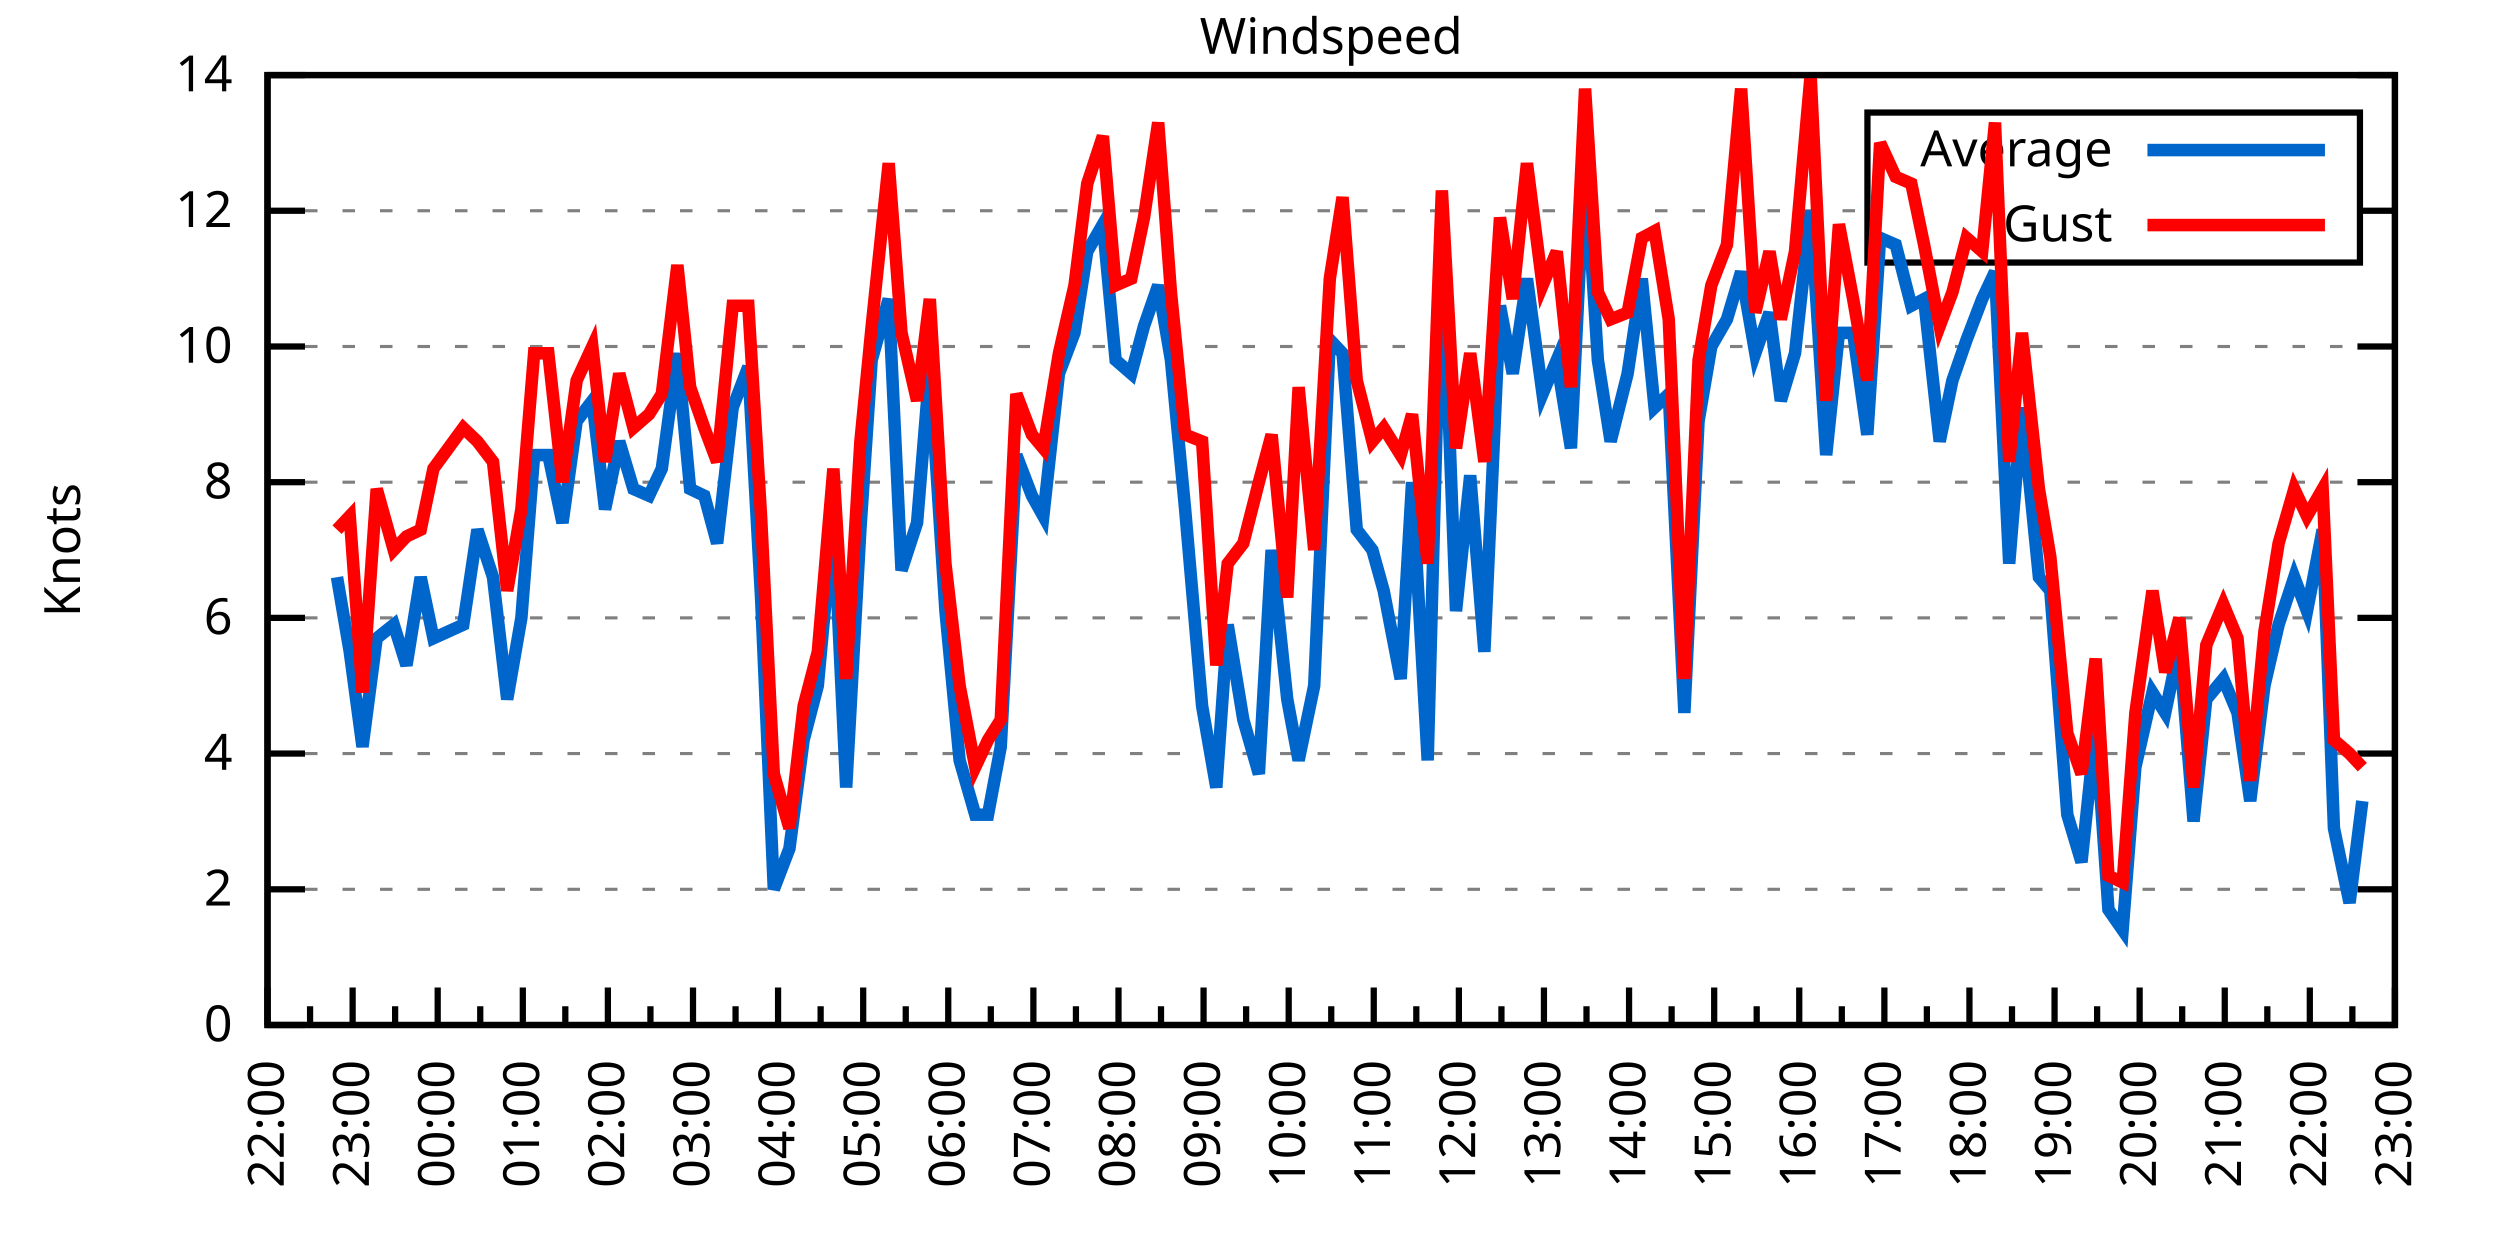
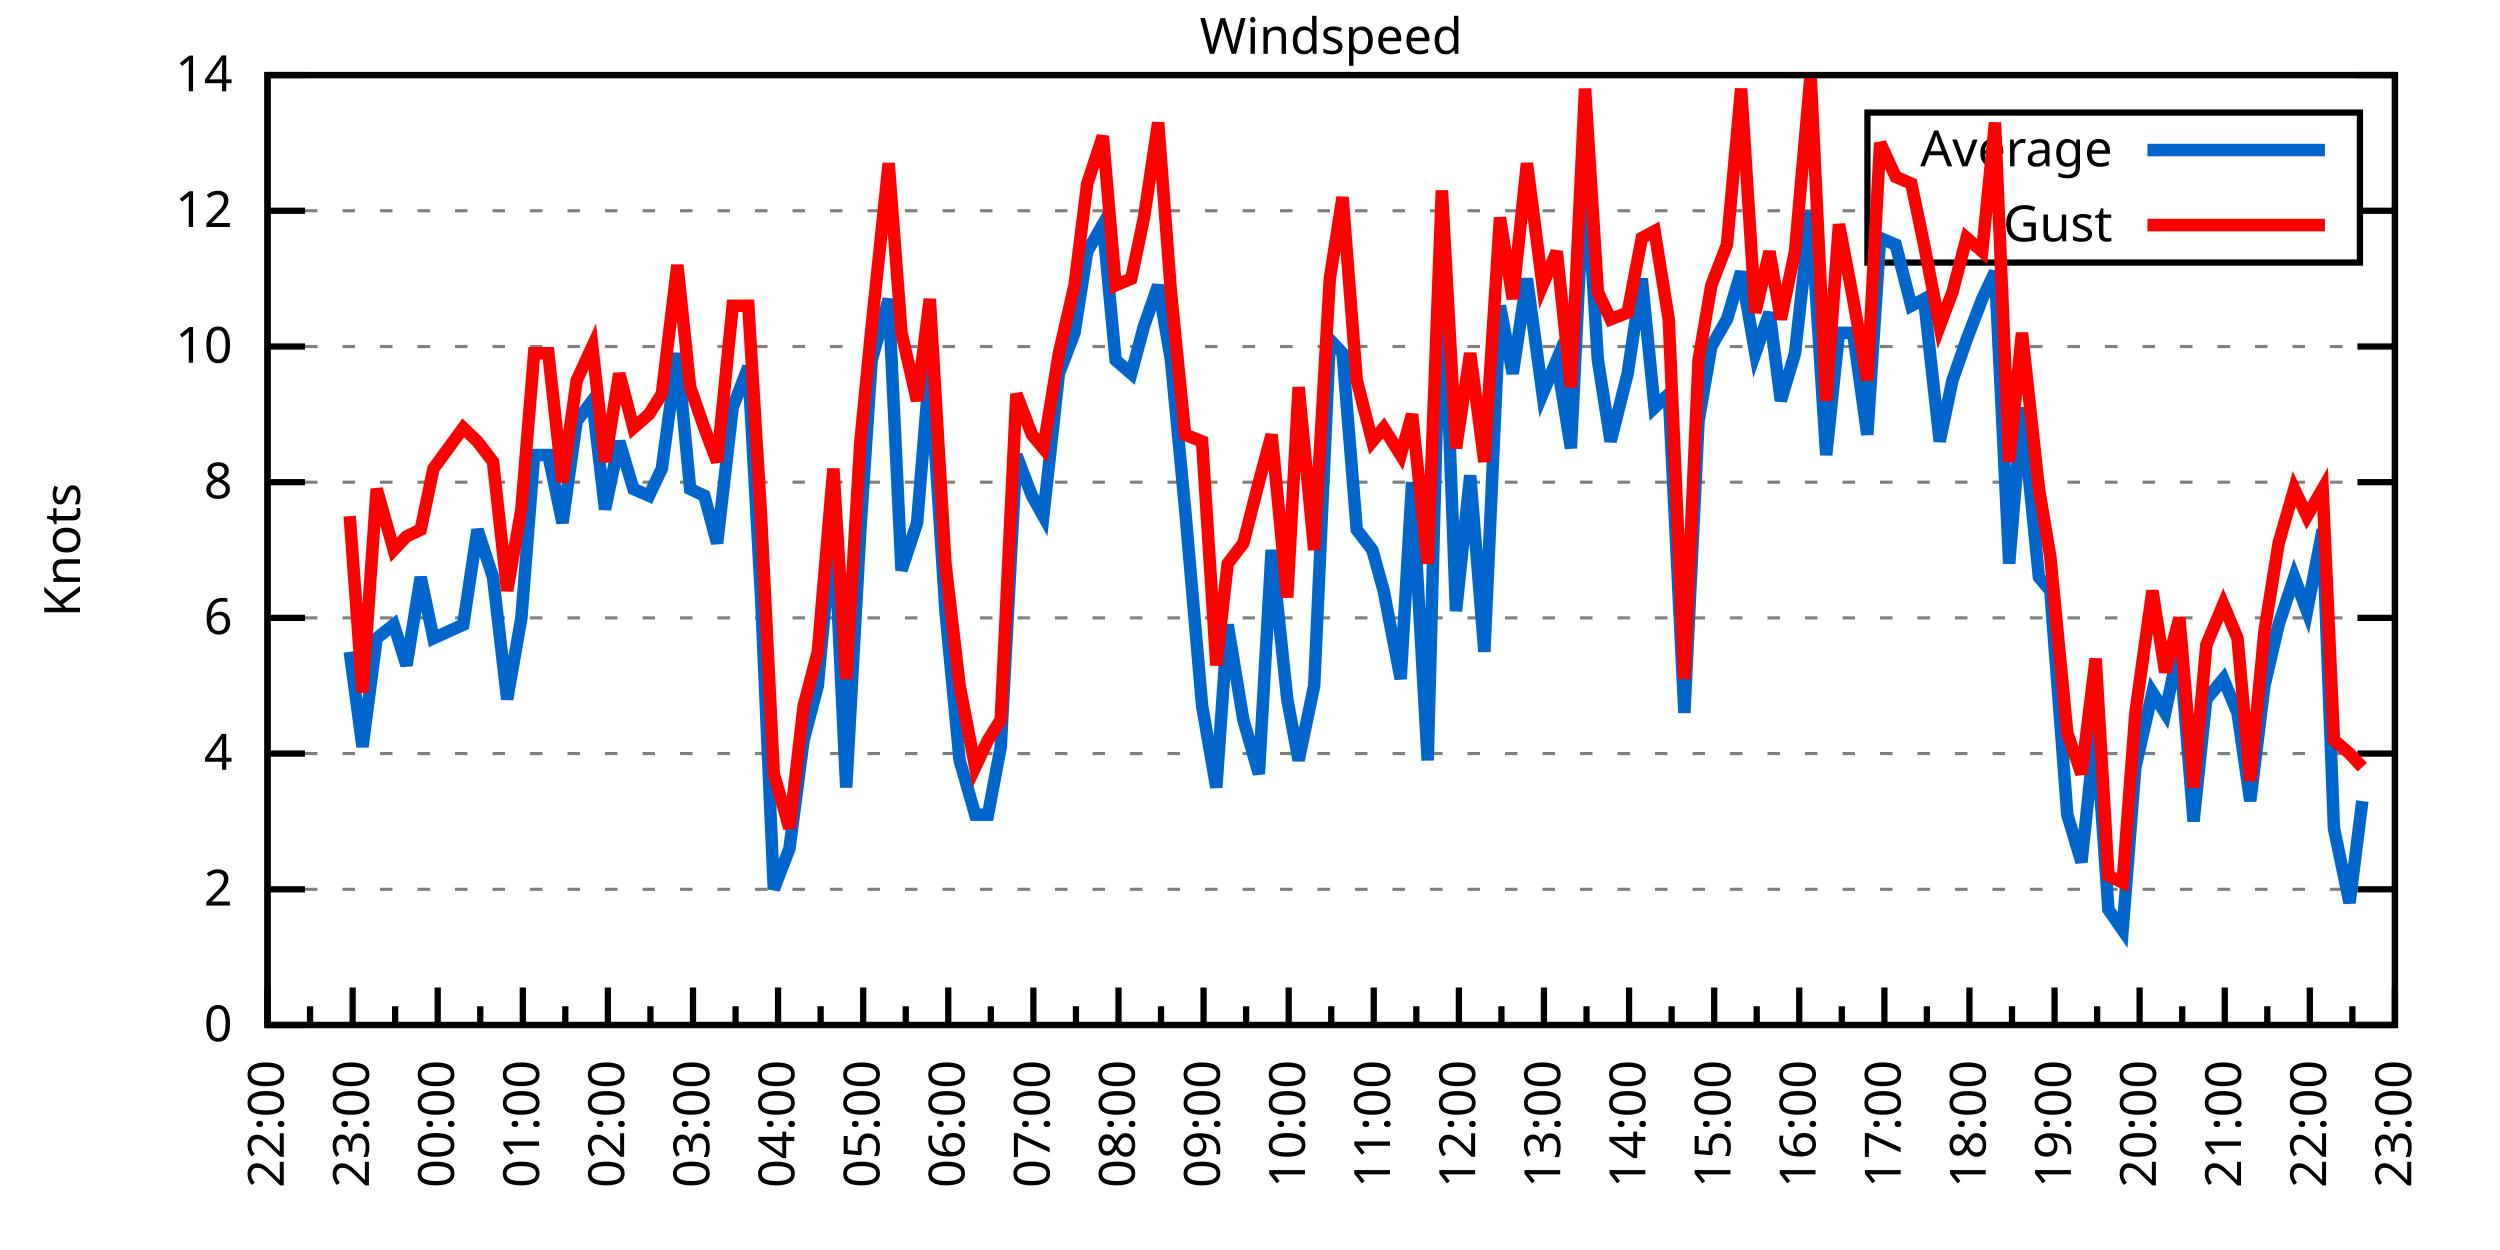
<svg xmlns="http://www.w3.org/2000/svg" xmlns:xlink="http://www.w3.org/1999/xlink" width="400" height="200" viewBox="0 0 400 200">
  <g id="gnuplot_canvas">
    <rect x="0" y="0" width="400" height="200" fill="none" />
    <defs>
      <circle id="gpDot" r="0.5" stroke-width="0.5" stroke="currentColor" />
      <path id="gpPt0" stroke-width="0.333" stroke="currentColor" d="M-1,0 h2 M0,-1 v2" />
      <path id="gpPt1" stroke-width="0.333" stroke="currentColor" d="M-1,-1 L1,1 M1,-1 L-1,1" />
      <path id="gpPt2" stroke-width="0.333" stroke="currentColor" d="M-1,0 L1,0 M0,-1 L0,1 M-1,-1 L1,1 M-1,1 L1,-1" />
      <rect id="gpPt3" stroke-width="0.333" stroke="currentColor" x="-1" y="-1" width="2" height="2" />
      <rect id="gpPt4" stroke-width="0.333" stroke="currentColor" fill="currentColor" x="-1" y="-1" width="2" height="2" />
      <circle id="gpPt5" stroke-width="0.333" stroke="currentColor" cx="0" cy="0" r="1" />
      <use xlink:href="#gpPt5" id="gpPt6" fill="currentColor" stroke="none" />
      <path id="gpPt7" stroke-width="0.333" stroke="currentColor" d="M0,-1.33 L-1.33,0.67 L1.33,0.67 z" />
      <use xlink:href="#gpPt7" id="gpPt8" fill="currentColor" stroke="none" />
      <use xlink:href="#gpPt7" id="gpPt9" stroke="currentColor" transform="rotate(180)" />
      <use xlink:href="#gpPt9" id="gpPt10" fill="currentColor" stroke="none" />
      <use xlink:href="#gpPt3" id="gpPt11" stroke="currentColor" transform="rotate(45)" />
      <use xlink:href="#gpPt11" id="gpPt12" fill="currentColor" stroke="none" />
      <path id="gpPt13" stroke-width="0.333" stroke="currentColor" d="M0,1.330 L1.265,0.411 L0.782,-1.067 L-0.782,-1.076 L-1.265,0.411 z" />
      <use xlink:href="#gpPt13" id="gpPt14" fill="currentColor" stroke="none" />
      <filter id="textbox" filterUnits="objectBoundingBox" x="0" y="0" height="1" width="1">
        <feFlood flood-color="white" flood-opacity="1" result="bgnd" />
        <feComposite in="SourceGraphic" in2="bgnd" operator="atop" />
      </filter>
      <filter id="greybox" filterUnits="objectBoundingBox" x="0" y="0" height="1" width="1">
        <feFlood flood-color="lightgrey" flood-opacity="1" result="grey" />
        <feComposite in="SourceGraphic" in2="grey" operator="atop" />
      </filter>
    </defs>
    <g fill="none" color="white" stroke="currentColor" stroke-width="1.00" stroke-linecap="butt" stroke-linejoin="miter">
</g>
    <g fill="none" color="black" stroke="currentColor" stroke-width="1.00" stroke-linecap="butt" stroke-linejoin="miter">
      <g stroke="none" shape-rendering="crispEdges">
        <polygon fill="rgb(255, 255, 255)" points="42.80,164.00 383.18,164.00 383.18,12.02 42.80,12.02 " />
      </g>
    </g>
    <g fill="none" color="black" stroke="currentColor" stroke-width="1.00" stroke-linecap="butt" stroke-linejoin="miter">
</g>
    <g fill="none" color="black" stroke="black" stroke-width="0.50" stroke-linecap="butt" stroke-linejoin="miter">
</g>
    <g fill="none" color="gray" stroke="currentColor" stroke-width="0.50" stroke-linecap="butt" stroke-linejoin="miter">
      <path stroke="gray" stroke-dasharray="2,4" class="gridline" d="M42.80,164.00 L383.19,164.00  " />
    </g>
    <g fill="none" color="gray" stroke="gray" stroke-width="1.00" stroke-linecap="butt" stroke-linejoin="miter">
</g>
    <g fill="none" color="black" stroke="currentColor" stroke-width="1.00" stroke-linecap="butt" stroke-linejoin="miter">
      <path stroke="black" d="M42.80,164.00 L48.80,164.00 M383.19,164.00 L377.19,164.00  " />
      <g transform="translate(37.20,166.60)" stroke="none" fill="black" font-family="Sans" font-size="8.00" text-anchor="end">
        <text>
          <tspan font-family="Sans"> 0</tspan>
        </text>
      </g>
    </g>
    <g fill="none" color="black" stroke="currentColor" stroke-width="1.00" stroke-linecap="butt" stroke-linejoin="miter">
</g>
    <g fill="none" color="black" stroke="black" stroke-width="0.50" stroke-linecap="butt" stroke-linejoin="miter">
</g>
    <g fill="none" color="gray" stroke="currentColor" stroke-width="0.50" stroke-linecap="butt" stroke-linejoin="miter">
      <path stroke="gray" stroke-dasharray="2,4" class="gridline" d="M42.80,142.29 L383.19,142.29  " />
    </g>
    <g fill="none" color="gray" stroke="gray" stroke-width="1.00" stroke-linecap="butt" stroke-linejoin="miter">
</g>
    <g fill="none" color="black" stroke="currentColor" stroke-width="1.00" stroke-linecap="butt" stroke-linejoin="miter">
      <path stroke="black" d="M42.80,142.29 L48.80,142.29 M383.19,142.29 L377.19,142.29  " />
      <g transform="translate(37.20,144.89)" stroke="none" fill="black" font-family="Sans" font-size="8.00" text-anchor="end">
        <text>
          <tspan font-family="Sans"> 2</tspan>
        </text>
      </g>
    </g>
    <g fill="none" color="black" stroke="currentColor" stroke-width="1.00" stroke-linecap="butt" stroke-linejoin="miter">
</g>
    <g fill="none" color="black" stroke="black" stroke-width="0.50" stroke-linecap="butt" stroke-linejoin="miter">
</g>
    <g fill="none" color="gray" stroke="currentColor" stroke-width="0.50" stroke-linecap="butt" stroke-linejoin="miter">
      <path stroke="gray" stroke-dasharray="2,4" class="gridline" d="M42.80,120.57 L383.19,120.57  " />
    </g>
    <g fill="none" color="gray" stroke="gray" stroke-width="1.00" stroke-linecap="butt" stroke-linejoin="miter">
</g>
    <g fill="none" color="black" stroke="currentColor" stroke-width="1.00" stroke-linecap="butt" stroke-linejoin="miter">
      <path stroke="black" d="M42.80,120.57 L48.80,120.57 M383.19,120.57 L377.19,120.57  " />
      <g transform="translate(37.20,123.17)" stroke="none" fill="black" font-family="Sans" font-size="8.00" text-anchor="end">
        <text>
          <tspan font-family="Sans"> 4</tspan>
        </text>
      </g>
    </g>
    <g fill="none" color="black" stroke="currentColor" stroke-width="1.00" stroke-linecap="butt" stroke-linejoin="miter">
</g>
    <g fill="none" color="black" stroke="black" stroke-width="0.50" stroke-linecap="butt" stroke-linejoin="miter">
</g>
    <g fill="none" color="gray" stroke="currentColor" stroke-width="0.50" stroke-linecap="butt" stroke-linejoin="miter">
      <path stroke="gray" stroke-dasharray="2,4" class="gridline" d="M42.80,98.86 L383.19,98.86  " />
    </g>
    <g fill="none" color="gray" stroke="gray" stroke-width="1.00" stroke-linecap="butt" stroke-linejoin="miter">
</g>
    <g fill="none" color="black" stroke="currentColor" stroke-width="1.00" stroke-linecap="butt" stroke-linejoin="miter">
      <path stroke="black" d="M42.80,98.86 L48.80,98.86 M383.19,98.86 L377.19,98.86  " />
      <g transform="translate(37.20,101.46)" stroke="none" fill="black" font-family="Sans" font-size="8.00" text-anchor="end">
        <text>
          <tspan font-family="Sans"> 6</tspan>
        </text>
      </g>
    </g>
    <g fill="none" color="black" stroke="currentColor" stroke-width="1.00" stroke-linecap="butt" stroke-linejoin="miter">
</g>
    <g fill="none" color="black" stroke="black" stroke-width="0.50" stroke-linecap="butt" stroke-linejoin="miter">
</g>
    <g fill="none" color="gray" stroke="currentColor" stroke-width="0.50" stroke-linecap="butt" stroke-linejoin="miter">
      <path stroke="gray" stroke-dasharray="2,4" class="gridline" d="M42.80,77.15 L383.19,77.15  " />
    </g>
    <g fill="none" color="gray" stroke="gray" stroke-width="1.00" stroke-linecap="butt" stroke-linejoin="miter">
</g>
    <g fill="none" color="black" stroke="currentColor" stroke-width="1.00" stroke-linecap="butt" stroke-linejoin="miter">
      <path stroke="black" d="M42.80,77.15 L48.80,77.15 M383.19,77.15 L377.19,77.15  " />
      <g transform="translate(37.20,79.75)" stroke="none" fill="black" font-family="Sans" font-size="8.00" text-anchor="end">
        <text>
          <tspan font-family="Sans"> 8</tspan>
        </text>
      </g>
    </g>
    <g fill="none" color="black" stroke="currentColor" stroke-width="1.00" stroke-linecap="butt" stroke-linejoin="miter">
</g>
    <g fill="none" color="black" stroke="black" stroke-width="0.50" stroke-linecap="butt" stroke-linejoin="miter">
</g>
    <g fill="none" color="gray" stroke="currentColor" stroke-width="0.50" stroke-linecap="butt" stroke-linejoin="miter">
      <path stroke="gray" stroke-dasharray="2,4" class="gridline" d="M42.80,55.44 L383.19,55.44  " />
    </g>
    <g fill="none" color="gray" stroke="gray" stroke-width="1.00" stroke-linecap="butt" stroke-linejoin="miter">
</g>
    <g fill="none" color="black" stroke="currentColor" stroke-width="1.00" stroke-linecap="butt" stroke-linejoin="miter">
      <path stroke="black" d="M42.80,55.44 L48.80,55.44 M383.19,55.44 L377.19,55.44  " />
      <g transform="translate(37.20,58.04)" stroke="none" fill="black" font-family="Sans" font-size="8.00" text-anchor="end">
        <text>
          <tspan font-family="Sans"> 10</tspan>
        </text>
      </g>
    </g>
    <g fill="none" color="black" stroke="currentColor" stroke-width="1.00" stroke-linecap="butt" stroke-linejoin="miter">
</g>
    <g fill="none" color="black" stroke="black" stroke-width="0.50" stroke-linecap="butt" stroke-linejoin="miter">
</g>
    <g fill="none" color="gray" stroke="currentColor" stroke-width="0.50" stroke-linecap="butt" stroke-linejoin="miter">
      <path stroke="gray" stroke-dasharray="2,4" class="gridline" d="M42.80,33.72 L298.79,33.72 M377.59,33.72 L383.19,33.72  " />
    </g>
    <g fill="none" color="gray" stroke="gray" stroke-width="1.00" stroke-linecap="butt" stroke-linejoin="miter">
</g>
    <g fill="none" color="black" stroke="currentColor" stroke-width="1.00" stroke-linecap="butt" stroke-linejoin="miter">
      <path stroke="black" d="M42.80,33.72 L48.80,33.72 M383.19,33.72 L377.19,33.72  " />
      <g transform="translate(37.20,36.32)" stroke="none" fill="black" font-family="Sans" font-size="8.00" text-anchor="end">
        <text>
          <tspan font-family="Sans"> 12</tspan>
        </text>
      </g>
    </g>
    <g fill="none" color="black" stroke="currentColor" stroke-width="1.00" stroke-linecap="butt" stroke-linejoin="miter">
</g>
    <g fill="none" color="black" stroke="black" stroke-width="0.50" stroke-linecap="butt" stroke-linejoin="miter">
</g>
    <g fill="none" color="gray" stroke="currentColor" stroke-width="0.50" stroke-linecap="butt" stroke-linejoin="miter">
      <path stroke="gray" stroke-dasharray="2,4" class="gridline" d="M42.80,12.01 L383.19,12.01  " />
    </g>
    <g fill="none" color="gray" stroke="gray" stroke-width="1.00" stroke-linecap="butt" stroke-linejoin="miter">
</g>
    <g fill="none" color="black" stroke="currentColor" stroke-width="1.00" stroke-linecap="butt" stroke-linejoin="miter">
      <path stroke="black" d="M42.80,12.01 L48.80,12.01 M383.19,12.01 L377.19,12.01  " />
      <g transform="translate(37.20,14.61)" stroke="none" fill="black" font-family="Sans" font-size="8.00" text-anchor="end">
        <text>
          <tspan font-family="Sans"> 14</tspan>
        </text>
      </g>
    </g>
    <g fill="none" color="black" stroke="currentColor" stroke-width="1.00" stroke-linecap="butt" stroke-linejoin="miter">
      <path stroke="black" d="M42.80,164.00 L42.80,158.00  " />
      <g transform="translate(45.40,169.60) rotate(270)" stroke="none" fill="black" font-family="Sans" font-size="8.00" text-anchor="end">
        <text>
          <tspan font-family="Sans">22:00</tspan>
        </text>
      </g>
    </g>
    <g fill="none" color="black" stroke="currentColor" stroke-width="1.00" stroke-linecap="butt" stroke-linejoin="miter">
      <path stroke="black" d="M49.61,164.00 L49.61,161.00 M56.42,164.00 L56.42,158.00  " />
      <g transform="translate(59.02,169.60) rotate(270)" stroke="none" fill="black" font-family="Sans" font-size="8.00" text-anchor="end">
        <text>
          <tspan font-family="Sans">23:00</tspan>
        </text>
      </g>
    </g>
    <g fill="none" color="black" stroke="currentColor" stroke-width="1.00" stroke-linecap="butt" stroke-linejoin="miter">
      <path stroke="black" d="M63.22,164.00 L63.22,161.00 M70.03,164.00 L70.03,158.00  " />
      <g transform="translate(72.63,169.60) rotate(270)" stroke="none" fill="black" font-family="Sans" font-size="8.00" text-anchor="end">
        <text>
          <tspan font-family="Sans">00:00</tspan>
        </text>
      </g>
    </g>
    <g fill="none" color="black" stroke="currentColor" stroke-width="1.00" stroke-linecap="butt" stroke-linejoin="miter">
      <path stroke="black" d="M76.84,164.00 L76.84,161.00 M83.65,164.00 L83.65,158.00  " />
      <g transform="translate(86.25,169.60) rotate(270)" stroke="none" fill="black" font-family="Sans" font-size="8.00" text-anchor="end">
        <text>
          <tspan font-family="Sans">01:00</tspan>
        </text>
      </g>
    </g>
    <g fill="none" color="black" stroke="currentColor" stroke-width="1.00" stroke-linecap="butt" stroke-linejoin="miter">
      <path stroke="black" d="M90.45,164.00 L90.45,161.00 M97.26,164.00 L97.26,158.00  " />
      <g transform="translate(99.86,169.60) rotate(270)" stroke="none" fill="black" font-family="Sans" font-size="8.00" text-anchor="end">
        <text>
          <tspan font-family="Sans">02:00</tspan>
        </text>
      </g>
    </g>
    <g fill="none" color="black" stroke="currentColor" stroke-width="1.00" stroke-linecap="butt" stroke-linejoin="miter">
      <path stroke="black" d="M104.07,164.00 L104.07,161.00 M110.88,164.00 L110.88,158.00  " />
      <g transform="translate(113.48,169.60) rotate(270)" stroke="none" fill="black" font-family="Sans" font-size="8.00" text-anchor="end">
        <text>
          <tspan font-family="Sans">03:00</tspan>
        </text>
      </g>
    </g>
    <g fill="none" color="black" stroke="currentColor" stroke-width="1.00" stroke-linecap="butt" stroke-linejoin="miter">
      <path stroke="black" d="M117.69,164.00 L117.69,161.00 M124.49,164.00 L124.49,158.00  " />
      <g transform="translate(127.09,169.60) rotate(270)" stroke="none" fill="black" font-family="Sans" font-size="8.00" text-anchor="end">
        <text>
          <tspan font-family="Sans">04:00</tspan>
        </text>
      </g>
    </g>
    <g fill="none" color="black" stroke="currentColor" stroke-width="1.00" stroke-linecap="butt" stroke-linejoin="miter">
      <path stroke="black" d="M131.30,164.00 L131.30,161.00 M138.11,164.00 L138.11,158.00  " />
      <g transform="translate(140.71,169.60) rotate(270)" stroke="none" fill="black" font-family="Sans" font-size="8.00" text-anchor="end">
        <text>
          <tspan font-family="Sans">05:00</tspan>
        </text>
      </g>
    </g>
    <g fill="none" color="black" stroke="currentColor" stroke-width="1.00" stroke-linecap="butt" stroke-linejoin="miter">
      <path stroke="black" d="M144.92,164.00 L144.92,161.00 M151.72,164.00 L151.72,158.00  " />
      <g transform="translate(154.32,169.60) rotate(270)" stroke="none" fill="black" font-family="Sans" font-size="8.00" text-anchor="end">
        <text>
          <tspan font-family="Sans">06:00</tspan>
        </text>
      </g>
    </g>
    <g fill="none" color="black" stroke="currentColor" stroke-width="1.00" stroke-linecap="butt" stroke-linejoin="miter">
      <path stroke="black" d="M158.53,164.00 L158.53,161.00 M165.34,164.00 L165.34,158.00  " />
      <g transform="translate(167.94,169.60) rotate(270)" stroke="none" fill="black" font-family="Sans" font-size="8.00" text-anchor="end">
        <text>
          <tspan font-family="Sans">07:00</tspan>
        </text>
      </g>
    </g>
    <g fill="none" color="black" stroke="currentColor" stroke-width="1.00" stroke-linecap="butt" stroke-linejoin="miter">
      <path stroke="black" d="M172.15,164.00 L172.15,161.00 M178.96,164.00 L178.96,158.00  " />
      <g transform="translate(181.56,169.60) rotate(270)" stroke="none" fill="black" font-family="Sans" font-size="8.00" text-anchor="end">
        <text>
          <tspan font-family="Sans">08:00</tspan>
        </text>
      </g>
    </g>
    <g fill="none" color="black" stroke="currentColor" stroke-width="1.00" stroke-linecap="butt" stroke-linejoin="miter">
      <path stroke="black" d="M185.76,164.00 L185.76,161.00 M192.57,164.00 L192.57,158.00  " />
      <g transform="translate(195.17,169.60) rotate(270)" stroke="none" fill="black" font-family="Sans" font-size="8.00" text-anchor="end">
        <text>
          <tspan font-family="Sans">09:00</tspan>
        </text>
      </g>
    </g>
    <g fill="none" color="black" stroke="currentColor" stroke-width="1.00" stroke-linecap="butt" stroke-linejoin="miter">
      <path stroke="black" d="M199.38,164.00 L199.38,161.00 M206.19,164.00 L206.19,158.00  " />
      <g transform="translate(208.79,169.60) rotate(270)" stroke="none" fill="black" font-family="Sans" font-size="8.00" text-anchor="end">
        <text>
          <tspan font-family="Sans">10:00</tspan>
        </text>
      </g>
    </g>
    <g fill="none" color="black" stroke="currentColor" stroke-width="1.00" stroke-linecap="butt" stroke-linejoin="miter">
      <path stroke="black" d="M213.00,164.00 L213.00,161.00 M219.80,164.00 L219.80,158.00  " />
      <g transform="translate(222.40,169.60) rotate(270)" stroke="none" fill="black" font-family="Sans" font-size="8.00" text-anchor="end">
        <text>
          <tspan font-family="Sans">11:00</tspan>
        </text>
      </g>
    </g>
    <g fill="none" color="black" stroke="currentColor" stroke-width="1.00" stroke-linecap="butt" stroke-linejoin="miter">
      <path stroke="black" d="M226.61,164.00 L226.61,161.00 M233.42,164.00 L233.42,158.00  " />
      <g transform="translate(236.02,169.60) rotate(270)" stroke="none" fill="black" font-family="Sans" font-size="8.00" text-anchor="end">
        <text>
          <tspan font-family="Sans">12:00</tspan>
        </text>
      </g>
    </g>
    <g fill="none" color="black" stroke="currentColor" stroke-width="1.00" stroke-linecap="butt" stroke-linejoin="miter">
      <path stroke="black" d="M240.23,164.00 L240.23,161.00 M247.03,164.00 L247.03,158.00  " />
      <g transform="translate(249.63,169.60) rotate(270)" stroke="none" fill="black" font-family="Sans" font-size="8.00" text-anchor="end">
        <text>
          <tspan font-family="Sans">13:00</tspan>
        </text>
      </g>
    </g>
    <g fill="none" color="black" stroke="currentColor" stroke-width="1.00" stroke-linecap="butt" stroke-linejoin="miter">
      <path stroke="black" d="M253.84,164.00 L253.84,161.00 M260.65,164.00 L260.65,158.00  " />
      <g transform="translate(263.25,169.60) rotate(270)" stroke="none" fill="black" font-family="Sans" font-size="8.00" text-anchor="end">
        <text>
          <tspan font-family="Sans">14:00</tspan>
        </text>
      </g>
    </g>
    <g fill="none" color="black" stroke="currentColor" stroke-width="1.00" stroke-linecap="butt" stroke-linejoin="miter">
      <path stroke="black" d="M267.46,164.00 L267.46,161.00 M274.27,164.00 L274.27,158.00  " />
      <g transform="translate(276.87,169.60) rotate(270)" stroke="none" fill="black" font-family="Sans" font-size="8.00" text-anchor="end">
        <text>
          <tspan font-family="Sans">15:00</tspan>
        </text>
      </g>
    </g>
    <g fill="none" color="black" stroke="currentColor" stroke-width="1.00" stroke-linecap="butt" stroke-linejoin="miter">
      <path stroke="black" d="M281.07,164.00 L281.07,161.00 M287.88,164.00 L287.88,158.00  " />
      <g transform="translate(290.48,169.60) rotate(270)" stroke="none" fill="black" font-family="Sans" font-size="8.00" text-anchor="end">
        <text>
          <tspan font-family="Sans">16:00</tspan>
        </text>
      </g>
    </g>
    <g fill="none" color="black" stroke="currentColor" stroke-width="1.00" stroke-linecap="butt" stroke-linejoin="miter">
      <path stroke="black" d="M294.69,164.00 L294.69,161.00 M301.50,164.00 L301.50,158.00  " />
      <g transform="translate(304.10,169.60) rotate(270)" stroke="none" fill="black" font-family="Sans" font-size="8.00" text-anchor="end">
        <text>
          <tspan font-family="Sans">17:00</tspan>
        </text>
      </g>
    </g>
    <g fill="none" color="black" stroke="currentColor" stroke-width="1.00" stroke-linecap="butt" stroke-linejoin="miter">
      <path stroke="black" d="M308.30,164.00 L308.30,161.00 M315.11,164.00 L315.11,158.00  " />
      <g transform="translate(317.71,169.60) rotate(270)" stroke="none" fill="black" font-family="Sans" font-size="8.00" text-anchor="end">
        <text>
          <tspan font-family="Sans">18:00</tspan>
        </text>
      </g>
    </g>
    <g fill="none" color="black" stroke="currentColor" stroke-width="1.00" stroke-linecap="butt" stroke-linejoin="miter">
      <path stroke="black" d="M321.92,164.00 L321.92,161.00 M328.73,164.00 L328.73,158.00  " />
      <g transform="translate(331.33,169.60) rotate(270)" stroke="none" fill="black" font-family="Sans" font-size="8.00" text-anchor="end">
        <text>
          <tspan font-family="Sans">19:00</tspan>
        </text>
      </g>
    </g>
    <g fill="none" color="black" stroke="currentColor" stroke-width="1.00" stroke-linecap="butt" stroke-linejoin="miter">
      <path stroke="black" d="M335.54,164.00 L335.54,161.00 M342.34,164.00 L342.34,158.00  " />
      <g transform="translate(344.94,169.60) rotate(270)" stroke="none" fill="black" font-family="Sans" font-size="8.00" text-anchor="end">
        <text>
          <tspan font-family="Sans">20:00</tspan>
        </text>
      </g>
    </g>
    <g fill="none" color="black" stroke="currentColor" stroke-width="1.00" stroke-linecap="butt" stroke-linejoin="miter">
      <path stroke="black" d="M349.15,164.00 L349.15,161.00 M355.96,164.00 L355.96,158.00  " />
      <g transform="translate(358.56,169.60) rotate(270)" stroke="none" fill="black" font-family="Sans" font-size="8.00" text-anchor="end">
        <text>
          <tspan font-family="Sans">21:00</tspan>
        </text>
      </g>
    </g>
    <g fill="none" color="black" stroke="currentColor" stroke-width="1.00" stroke-linecap="butt" stroke-linejoin="miter">
      <path stroke="black" d="M362.77,164.00 L362.77,161.00 M369.57,164.00 L369.57,158.00  " />
      <g transform="translate(372.17,169.60) rotate(270)" stroke="none" fill="black" font-family="Sans" font-size="8.00" text-anchor="end">
        <text>
          <tspan font-family="Sans">22:00</tspan>
        </text>
      </g>
    </g>
    <g fill="none" color="black" stroke="currentColor" stroke-width="1.00" stroke-linecap="butt" stroke-linejoin="miter">
      <path stroke="black" d="M376.38,164.00 L376.38,161.00 M383.19,164.00 L383.19,158.00  " />
      <g transform="translate(385.79,169.60) rotate(270)" stroke="none" fill="black" font-family="Sans" font-size="8.00" text-anchor="end">
        <text>
          <tspan font-family="Sans">23:00</tspan>
        </text>
      </g>
    </g>
    <g fill="none" color="black" stroke="currentColor" stroke-width="1.00" stroke-linecap="butt" stroke-linejoin="miter">
</g>
    <g fill="none" color="black" stroke="currentColor" stroke-width="1.00" stroke-linecap="butt" stroke-linejoin="miter">
      <path stroke="black" d="M42.80,12.01 L42.80,164.00 L383.19,164.00 L383.19,12.01 L42.80,12.01 Z  " />
    </g>
    <g fill="none" color="black" stroke="currentColor" stroke-width="1.00" stroke-linecap="butt" stroke-linejoin="miter">
      <g transform="translate(12.80,88.01) rotate(270)" stroke="none" fill="black" font-family="Sans" font-size="8.00" text-anchor="middle">
        <text>
          <tspan font-family="Sans">Knots</tspan>
        </text>
      </g>
    </g>
    <g fill="none" color="black" stroke="currentColor" stroke-width="1.00" stroke-linecap="butt" stroke-linejoin="miter">
</g>
    <g fill="none" color="black" stroke="currentColor" stroke-width="1.00" stroke-linecap="butt" stroke-linejoin="miter">
      <path stroke="black" d="M298.79,42.01 L298.79,18.01 L377.59,18.01 L377.59,42.01 L298.79,42.01 Z  " />
    </g>
    <g id="Windspeed_plot_1">
      <g fill="none" color="white" stroke="black" stroke-width="2.00" stroke-linecap="butt" stroke-linejoin="miter">
</g>
      <g fill="none" color="black" stroke="currentColor" stroke-width="2.00" stroke-linecap="butt" stroke-linejoin="miter">
        <g transform="translate(337.99,26.61)" stroke="none" fill="black" font-family="Sans" font-size="8.00" text-anchor="end">
          <text>
            <tspan font-family="Sans">Average</tspan>
          </text>
        </g>
      </g>
      <g fill="none" color="black" stroke="currentColor" stroke-width="2.00" stroke-linecap="butt" stroke-linejoin="miter">
-         <path stroke="rgb(  0, 102, 204)" d="M343.59,24.01 L371.99,24.01 M53.92,92.35 L55.96,104.29 L58.00,119.49 L60.27,102.12 L63.00,99.95 L65.04,106.46   L67.31,92.35 L69.35,102.12 L74.12,99.95 L76.39,84.75 L78.88,92.35 L81.15,111.89 L83.42,98.86 L85.46,72.81   L87.73,72.81 L90.00,83.66 L92.27,67.38 L94.77,64.12 L96.81,81.49 L99.08,70.63 L101.35,78.23 L103.84,79.32   L105.89,74.98 L108.38,56.52 L110.42,78.23 L112.69,79.32 L114.74,86.92 L117.23,65.21 L119.73,58.69 L121.77,95.60   L123.81,142.29 L126.31,135.77 L128.58,118.40 L130.85,109.72 L133.34,82.58 L135.39,126.00 L137.66,84.75 L139.47,57.61   L142.19,47.84 L144.24,91.26 L146.73,83.66 L148.77,58.69 L151.27,97.78 L153.54,121.66 L156.04,130.35 L158.08,130.35   L160.12,119.49 L162.62,72.81 L165.11,79.32 L166.93,82.58 L169.43,59.78 L171.92,53.26 L173.96,40.24 L176.46,35.89   L178.50,57.61 L181.00,59.78 L183.04,52.18 L185.31,45.66 L187.35,57.61 L189.62,81.49 L192.34,112.97 L194.61,126.00   L196.43,99.95 L198.93,115.15 L201.42,123.83 L203.46,88.00 L205.96,111.89 L207.78,121.66 L210.27,109.72 L212.77,54.35   L214.81,56.52 L217.08,84.75 L219.58,88.00 L221.39,94.52 L224.11,108.63 L225.93,77.15 L228.43,121.66 L230.70,36.98   L232.96,97.78 L235.23,76.06 L237.50,104.29 L240.00,48.92 L242.04,59.78 L244.31,44.58 L246.81,63.04 L249.08,57.61   L251.35,71.72 L253.61,25.04 L255.66,57.61 L257.70,70.63 L260.42,59.78 L262.69,44.58 L264.73,65.21 L267.00,63.04   L269.50,114.06 L271.77,67.38 L273.81,55.44 L276.31,51.09 L278.58,43.49 L280.85,56.52 L283.12,50.01 L284.93,64.12   L287.20,56.52 L289.70,33.72 L292.19,72.81 L294.23,53.26 L296.50,53.26 L298.77,69.55 L300.82,38.07 L303.31,39.15   L305.81,48.92 L307.85,47.84 L310.35,70.63 L312.39,60.86 L314.66,54.35 L317.15,47.84 L319.20,43.49 L321.47,90.18   L323.51,65.21 L326.23,92.35 L328.05,94.52 L330.77,130.35 L333.04,137.94 L335.31,116.23 L337.35,145.54 L339.62,148.80   L341.66,122.75 L344.39,110.80 L346.43,114.06 L348.70,103.20 L350.97,131.43 L353.01,111.89 L355.73,108.63 L358.00,114.06   L360.04,128.17 L362.31,109.72 L364.58,99.95 L367.08,92.35 L369.12,97.78 L371.62,84.75 L373.43,132.52 L375.93,144.46   L377.97,128.17  " />
+         <path stroke="rgb(  0, 102, 204)" d="M343.59,24.01 L371.99,24.01 M55.96,104.29 L58.00,119.49 L60.27,102.12 L63.00,99.95 L65.04,106.46 L67.31,92.35   L69.35,102.12 L74.12,99.95 L76.39,84.75 L78.88,92.35 L81.15,111.89 L83.42,98.86 L85.46,72.81 L87.73,72.81   L90.00,83.66 L92.27,67.38 L94.77,64.12 L96.81,81.49 L99.08,70.63 L101.35,78.23 L103.84,79.32 L105.89,74.98   L108.38,56.52 L110.42,78.23 L112.69,79.32 L114.74,86.92 L117.23,65.21 L119.73,58.69 L121.77,95.60 L123.81,142.29   L126.31,135.77 L128.58,118.40 L130.85,109.72 L133.34,82.58 L135.39,126.00 L137.66,84.75 L139.47,57.61 L142.19,47.84   L144.24,91.26 L146.73,83.66 L148.77,58.69 L151.27,97.78 L153.54,121.66 L156.04,130.35 L158.08,130.35 L160.12,119.49   L162.62,72.81 L165.11,79.32 L166.93,82.58 L169.43,59.78 L171.92,53.26 L173.96,40.24 L176.46,35.89 L178.50,57.61   L181.00,59.78 L183.04,52.18 L185.31,45.66 L187.35,57.61 L189.62,81.49 L192.34,112.97 L194.61,126.00 L196.43,99.95   L198.93,115.15 L201.42,123.83 L203.46,88.00 L205.96,111.89 L207.78,121.66 L210.27,109.72 L212.77,54.35 L214.81,56.52   L217.08,84.75 L219.58,88.00 L221.39,94.52 L224.11,108.63 L225.93,77.15 L228.43,121.66 L230.70,36.98 L232.96,97.78   L235.23,76.06 L237.50,104.29 L240.00,48.92 L242.04,59.78 L244.31,44.58 L246.81,63.04 L249.08,57.61 L251.35,71.72   L253.61,25.04 L255.66,57.61 L257.70,70.63 L260.42,59.78 L262.69,44.58 L264.73,65.21 L267.00,63.04 L269.50,114.06   L271.77,67.38 L273.81,55.44 L276.31,51.09 L278.58,43.49 L280.85,56.52 L283.12,50.01 L284.93,64.12 L287.20,56.52   L289.70,33.72 L292.19,72.81 L294.23,53.26 L296.50,53.26 L298.77,69.55 L300.82,38.07 L303.31,39.15 L305.81,48.92   L307.85,47.84 L310.35,70.63 L312.39,60.86 L314.66,54.35 L317.15,47.84 L319.20,43.49 L321.47,90.18 L323.51,65.21   L326.23,92.35 L328.05,94.52 L330.77,130.35 L333.04,137.94 L335.31,116.23 L337.35,145.54 L339.62,148.80 L341.66,122.75   L344.39,110.80 L346.43,114.06 L348.70,103.20 L350.97,131.43 L353.01,111.89 L355.73,108.63 L358.00,114.06 L360.04,128.17   L362.31,109.72 L364.58,99.95 L367.08,92.35 L369.12,97.78 L371.62,84.75 L373.43,132.52 L375.93,144.46 L377.97,128.17    " />
      </g>
    </g>
    <g id="Windspeed_plot_2">
      <g fill="none" color="black" stroke="currentColor" stroke-width="2.00" stroke-linecap="butt" stroke-linejoin="miter">
        <g transform="translate(337.99,38.61)" stroke="none" fill="black" font-family="Sans" font-size="8.00" text-anchor="end">
          <text>
            <tspan font-family="Sans">Gust</tspan>
          </text>
        </g>
      </g>
      <g fill="none" color="black" stroke="currentColor" stroke-width="2.00" stroke-linecap="butt" stroke-linejoin="miter">
-         <path stroke="rgb(255,   0,   0)" d="M343.59,36.01 L371.99,36.01 M53.92,84.75 L55.96,82.58 L58.00,110.80 L60.27,78.23 L63.00,88.00 L65.04,85.83   L67.31,84.75 L69.35,74.98 L74.12,68.46 L76.39,70.63 L78.88,73.89 L81.15,94.52 L83.42,81.49 L85.46,56.52   L87.73,56.52 L90.00,77.15 L92.27,60.86 L94.77,55.44 L96.81,73.89 L99.08,59.78 L101.35,68.46 L103.84,66.29   L105.89,63.04 L108.38,42.41 L110.42,61.95 L112.69,68.46 L114.74,73.89 L117.23,48.92 L119.73,48.92 L121.77,82.58   L123.81,123.83 L126.31,132.52 L128.58,112.97 L130.85,104.29 L133.34,74.98 L135.39,108.63 L137.66,70.63 L139.47,52.18   L142.19,26.12 L144.24,53.26 L146.73,64.12 L148.77,47.84 L151.27,90.18 L153.54,109.72 L156.04,122.75 L158.08,118.40   L160.12,115.15 L162.62,63.04 L165.11,69.55 L166.93,71.72 L169.43,56.52 L171.92,45.66 L173.96,29.38 L176.46,21.78   L178.50,45.66 L181.00,44.58 L183.04,34.81 L185.31,19.61 L187.35,46.75 L189.62,69.55 L192.34,70.63 L194.61,106.46   L196.43,90.18 L198.93,86.92 L201.42,77.15 L203.46,69.55 L205.96,95.60 L207.78,61.95 L210.27,88.00 L212.77,44.58   L214.81,31.55 L217.08,60.86 L219.58,70.63 L221.39,68.46 L224.11,72.81 L225.93,66.29 L228.43,90.18 L230.70,30.47   L232.96,71.72 L235.23,56.52 L237.50,73.89 L240.00,34.81 L242.04,47.84 L244.31,26.12 L246.81,45.66 L249.08,40.24   L251.35,61.95 L253.61,14.18 L255.66,46.75 L257.70,51.09 L260.42,50.01 L262.69,38.07 L264.73,36.98 L267.00,51.09   L269.50,108.63 L271.77,57.61 L273.81,45.66 L276.31,39.15 L278.58,14.18 L280.85,50.01 L283.12,40.24 L284.93,51.09   L287.20,40.24 L289.70,12.01 L292.19,64.12 L294.23,35.89 L296.50,47.84 L298.77,60.86 L300.82,22.87 L303.31,28.29   L305.81,29.38 L307.85,39.15 L310.35,52.18 L312.39,46.75 L314.66,38.07 L317.15,40.24 L319.20,19.61 L321.47,73.89   L323.51,53.26 L326.23,78.23 L328.05,89.09 L330.77,117.32 L333.04,123.83 L335.31,105.38 L337.35,140.12 L339.62,141.20   L341.66,114.06 L344.39,94.52 L346.43,107.55 L348.70,98.86 L350.97,126.00 L353.01,103.20 L355.73,96.69 L358.00,102.12   L360.04,124.92 L362.31,101.03 L364.58,86.92 L367.08,78.23 L369.12,82.58 L371.62,78.23 L373.43,118.40 L375.93,120.57   L377.97,122.75  " />
+         <path stroke="rgb(255,   0,   0)" d="M343.59,36.01 L371.99,36.01 M55.96,82.58 L58.00,110.80 L60.27,78.23 L63.00,88.00 L65.04,85.83 L67.31,84.75   L69.35,74.98 L74.12,68.46 L76.39,70.63 L78.88,73.89 L81.15,94.52 L83.42,81.49 L85.46,56.52 L87.73,56.52   L90.00,77.15 L92.27,60.86 L94.77,55.44 L96.81,73.89 L99.08,59.78 L101.35,68.46 L103.84,66.29 L105.89,63.04   L108.38,42.41 L110.42,61.95 L112.69,68.46 L114.74,73.89 L117.23,48.92 L119.73,48.92 L121.77,82.58 L123.81,123.83   L126.31,132.52 L128.58,112.97 L130.85,104.29 L133.34,74.98 L135.39,108.63 L137.66,70.63 L139.47,52.18 L142.19,26.12   L144.24,53.26 L146.73,64.12 L148.77,47.84 L151.27,90.18 L153.54,109.72 L156.04,122.75 L158.08,118.40 L160.12,115.15   L162.62,63.04 L165.11,69.55 L166.93,71.72 L169.43,56.52 L171.92,45.66 L173.96,29.38 L176.46,21.78 L178.50,45.66   L181.00,44.58 L183.04,34.81 L185.31,19.61 L187.35,46.75 L189.62,69.55 L192.34,70.63 L194.61,106.46 L196.43,90.18   L198.93,86.92 L201.42,77.15 L203.46,69.55 L205.96,95.60 L207.78,61.95 L210.27,88.00 L212.77,44.58 L214.81,31.55   L217.08,60.86 L219.58,70.63 L221.39,68.46 L224.11,72.81 L225.93,66.29 L228.43,90.18 L230.70,30.47 L232.96,71.72   L235.23,56.52 L237.50,73.89 L240.00,34.81 L242.04,47.84 L244.31,26.12 L246.81,45.66 L249.08,40.24 L251.35,61.95   L253.61,14.18 L255.66,46.75 L257.70,51.09 L260.42,50.01 L262.69,38.07 L264.73,36.98 L267.00,51.09 L269.50,108.63   L271.77,57.61 L273.81,45.66 L276.31,39.15 L278.58,14.18 L280.85,50.01 L283.12,40.24 L284.93,51.09 L287.20,40.24   L289.70,12.01 L292.19,64.12 L294.23,35.89 L296.50,47.84 L298.77,60.86 L300.82,22.87 L303.31,28.29 L305.81,29.38   L307.85,39.15 L310.35,52.18 L312.39,46.75 L314.66,38.07 L317.15,40.24 L319.20,19.61 L321.47,73.89 L323.51,53.26   L326.23,78.23 L328.05,89.09 L330.77,117.32 L333.04,123.83 L335.31,105.38 L337.35,140.12 L339.62,141.20 L341.66,114.06   L344.39,94.52 L346.43,107.55 L348.70,98.86 L350.97,126.00 L353.01,103.20 L355.73,96.69 L358.00,102.12 L360.04,124.92   L362.31,101.03 L364.58,86.92 L367.08,78.23 L369.12,82.58 L371.62,78.23 L373.43,118.40 L375.93,120.57 L377.97,122.75    " />
      </g>
    </g>
    <g fill="none" color="black" stroke="currentColor" stroke-width="2.00" stroke-linecap="butt" stroke-linejoin="miter">
</g>
    <g fill="none" color="black" stroke="black" stroke-width="1.00" stroke-linecap="butt" stroke-linejoin="miter">
</g>
    <g fill="none" color="black" stroke="currentColor" stroke-width="1.00" stroke-linecap="butt" stroke-linejoin="miter">
      <path stroke="black" d="M42.80,12.01 L42.80,164.00 L383.19,164.00 L383.19,12.01 L42.80,12.01 Z  " />
    </g>
    <g fill="none" color="black" stroke="currentColor" stroke-width="1.00" stroke-linecap="butt" stroke-linejoin="miter">
      <g transform="translate(212.99,8.61)" stroke="none" fill="black" font-family="Sans" font-size="8.00" text-anchor="middle">
        <text>
          <tspan font-family="Sans">Windspeed</tspan>
        </text>
      </g>
    </g>
    <g fill="none" color="black" stroke="currentColor" stroke-width="1.00" stroke-linecap="butt" stroke-linejoin="miter">
</g>
  </g>
</svg>
